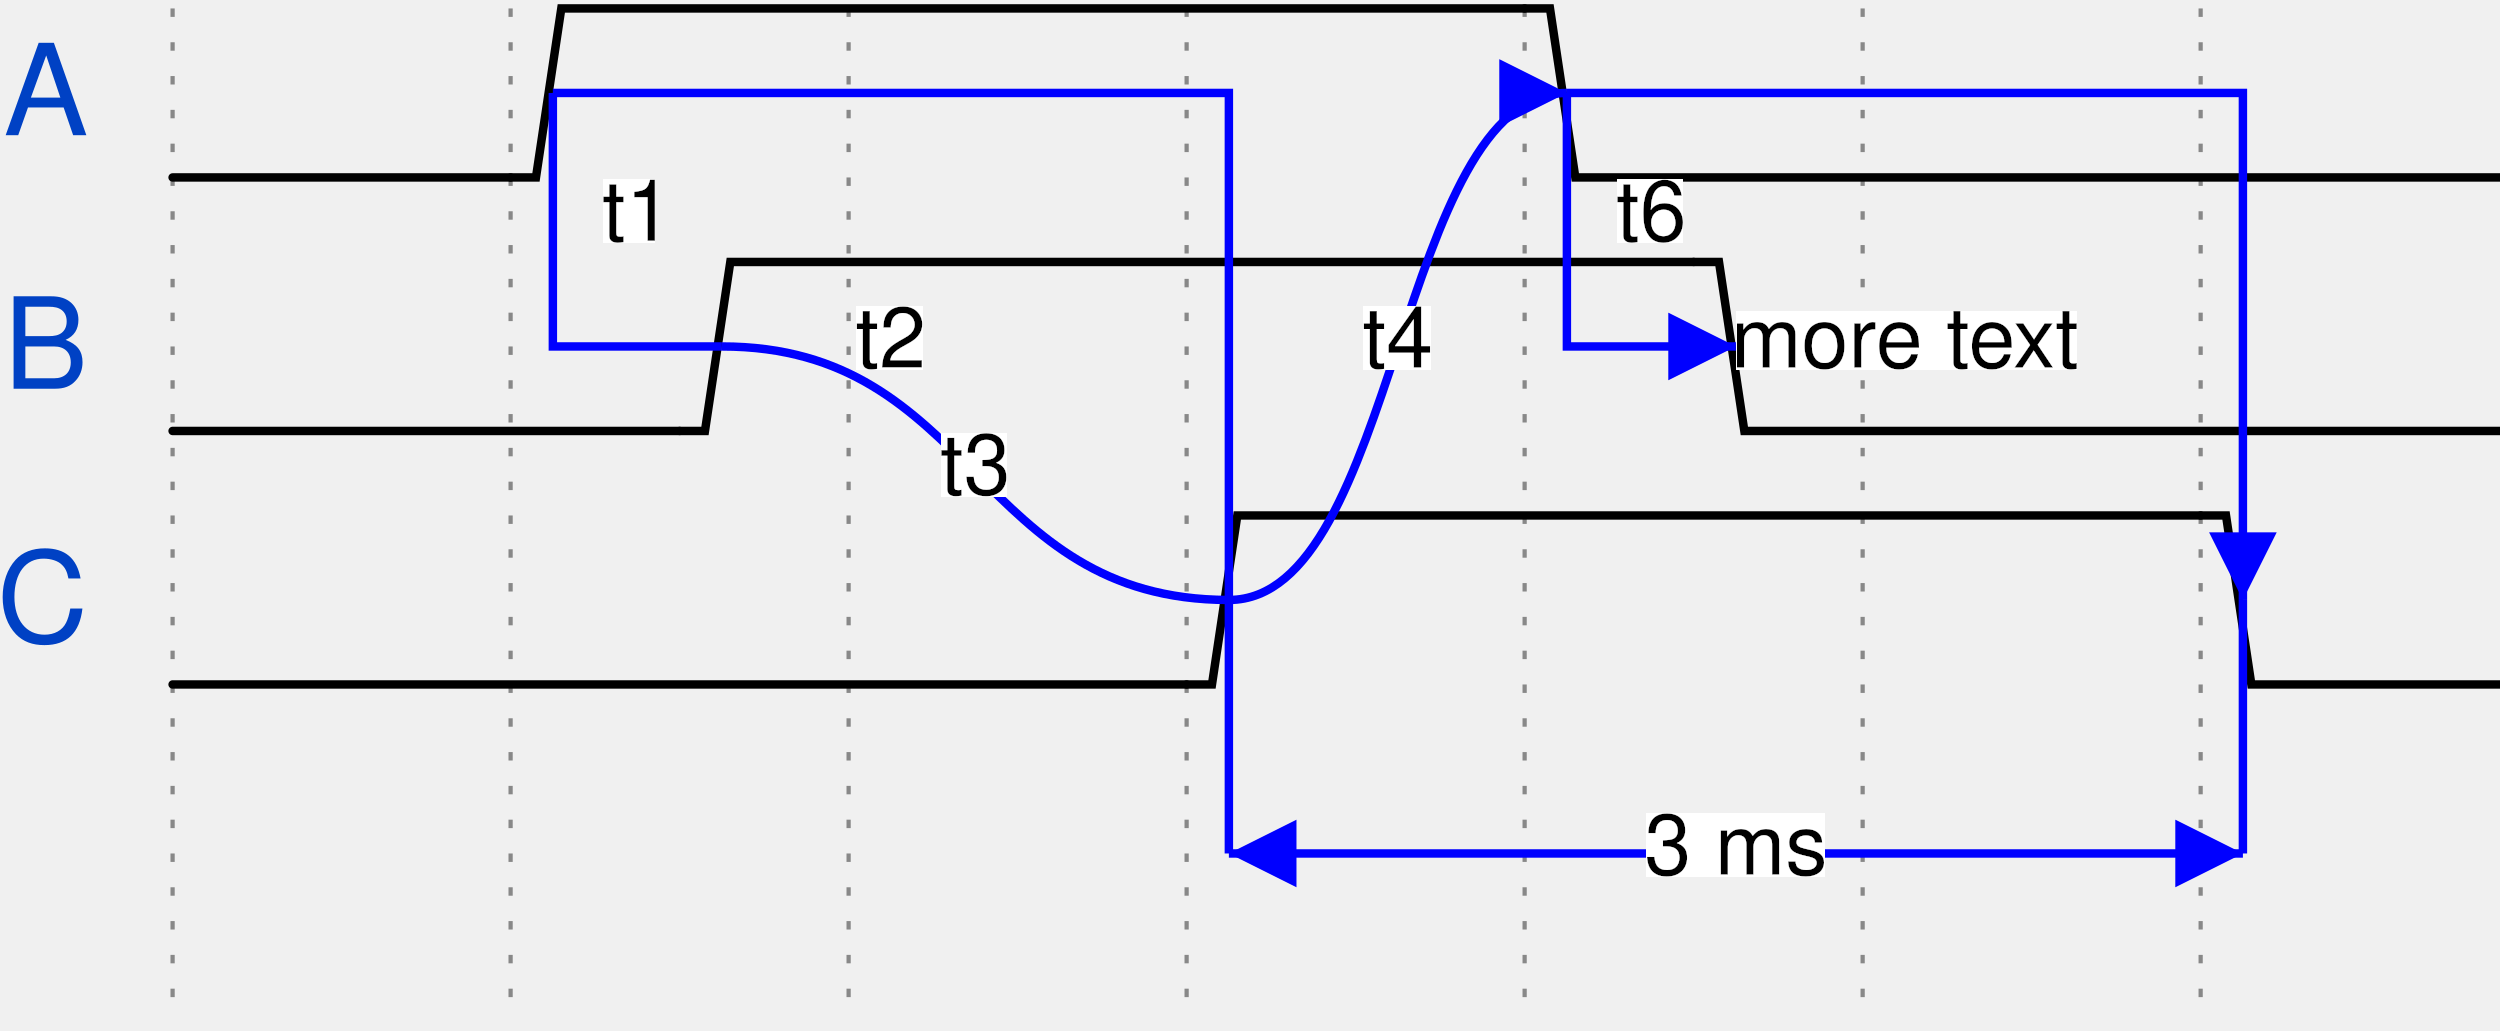
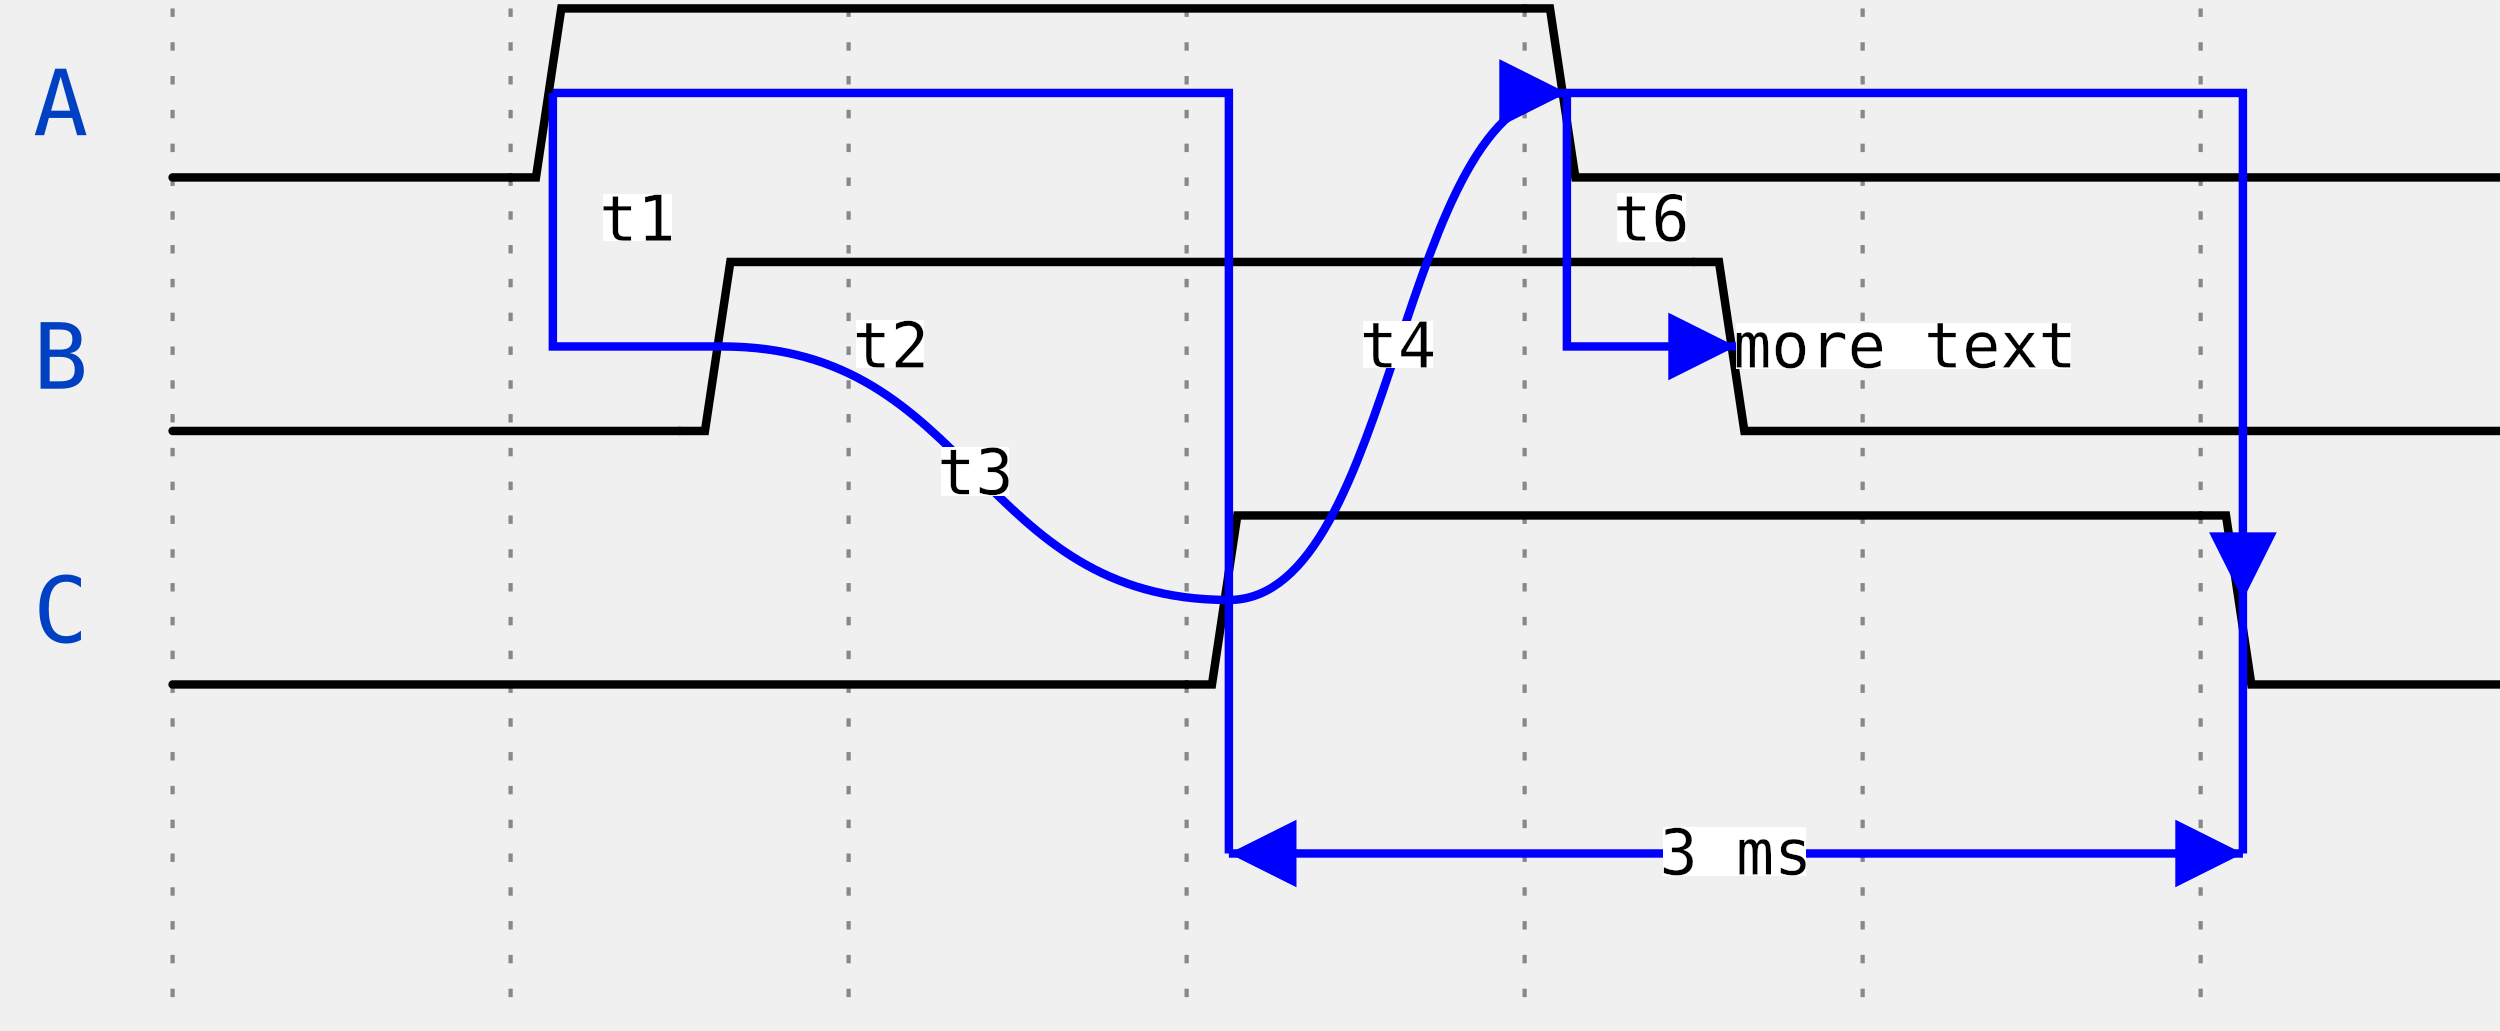
<svg xmlns="http://www.w3.org/2000/svg" width="291" height="120.0" viewBox="-1 -1 293 122.0" overflow="hidden">
  <style>
- text{font-size:15px;
+ text{font-size:0.9em;
    font-style:normal;
    font-variant:normal;
-     font-weight:normal;
+     font-weight:500;
    font-stretch:normal;
    text-align:center;
    fill-opacity:1;
-     font-family:helvetica}
+     font-family:fira mono, droid sans mono, monospace;}
.muted{fill:#aaa}
.warning{fill:#f6b900}
.error{fill:#f60000}
.info{fill:#0041c4}
.success{fill:#00ab00}
.h1{font-size:33pt;font-weight:bold}
.h2{font-size:27pt;font-weight:bold}
.h3{font-size:20pt;font-weight:bold}
.h4{font-size:14pt;font-weight:bold}
.h5{font-size:11pt;font-weight:bold}
.h6{font-size:8pt;font-weight:bold}
.path{fill:none;
    stroke:#000;
    stroke-width:1;
    stroke-linecap:round;
    stroke-linejoin:miter;
    stroke-miterlimit:4;
    stroke-opacity:1;
    stroke-dasharray:none}
.stripe{fill:none;
    stroke:#000;
    stroke-width:0.5;
    stroke-linecap:round;
    stroke-linejoin:miter;
    stroke-miterlimit:4;
    stroke-opacity:1;
    stroke-dasharray:none}
.arrow{fill:#000000;fill-opacity:1;stroke:none}
.hide{fill:#ffffff;fill-opacity:1;stroke:2}
.s3 &gt; polygon {fill:#ffffb4;fill-opacity:1,stroke:none}
.s4 &gt; polygon {fill:#ffe0b9;fill-opacity:1,stroke:none}
.s5 &gt; polygon {fill:#b9e0ff;fill-opacity:1,stroke:none}
.ticks {stroke: rgb(136, 136, 136); stroke-width: 0.5; stroke-dasharray: 1,3;}
.edges {fill:none;stroke:#00F;stroke-width:1}
.edges.arrowhead {marker-start:url(#arrow); overflow:visible;}
.edges.arrowtail {marker-end:url(#arrow); overflow:visible;}
- .edges + text {font-size:10px; filter: url(#solid); transform: translate(0, 2.5px);}
+ .edges + text {font-size:0.625em; filter: url(#solid); transform: translate(0, 2.5px);}
</style>
  <defs>
    <pattern id="diagonalHatch" width="5" height="5" patternTransform="rotate(45 0 0)" patternUnits="userSpaceOnUse">
      <line x1="0" y1="0" x2="0" y2="5" style="stroke:black; stroke-width:1" />
    </pattern>
    <marker id="arrow" viewBox="0 0 10 10" refX="10" refY="5" markerWidth="8" markerHeight="8" orient="auto-start-reverse" style="fill:#00F;">
      <path d="M 0 0 L 10 5 L 0 10 z" />
    </marker>
    <filter x="0" y="0" width="1" height="1" id="solid">
      <feFlood flood-color="white" />
      <feComposite in="SourceGraphic" />
    </filter>
  </defs>
  <g id="a">
    <g id="ticks_16" transform="translate(18, 0)">
      <path d="m0,0 0,120.0" class="ticks" />
      <path d="m40,0 0,120.0" class="ticks" />
      <path d="m80,0 0,120.0" class="ticks" />
      <path d="m120,0 0,120.0" class="ticks" />
      <path d="m160,0 0,120.0" class="ticks" />
      <path d="m200,0 0,120.0" class="ticks" />
      <path d="m240,0 0,120.0" class="ticks" />
    </g>
    <g id="A" transform="translate(18, 0)">
      <text x="-10" y="15" class="info" text-anchor="end" xml:space="preserve">A</text>
      <g data-symbol="BRICKS.zero" transform="translate(0, 0)" class="s">
        <path d="M0,20 L3,20 L6,20 L40.0,20" class="path" />
      </g>
      <g data-symbol="BRICKS.one" transform="translate(40, 0)" class="s">
        <path d="M0,20 L3,20 L6,0 L120,0" class="path" />
      </g>
      <g data-symbol="BRICKS.zero" transform="translate(160, 0)" class="s">
        <path d="M0,0 L3,0 L6,20 L120,20" class="path" />
      </g>
    </g>
    <g id="B" transform="translate(18, 30.0)">
      <text x="-10" y="15" class="info" text-anchor="end" xml:space="preserve">B</text>
      <g data-symbol="BRICKS.zero" transform="translate(0.0, 0)" class="s">
        <path d="M0,20 L3,20 L6,20 L60.0,20" class="path" />
      </g>
      <g data-symbol="BRICKS.one" transform="translate(60.0, 0)" class="s">
        <path d="M0,20 L3,20 L6,0 L120,0" class="path" />
      </g>
      <g data-symbol="BRICKS.zero" transform="translate(180.0, 0)" class="s">
        <path d="M0,0 L3,0 L6,20 L160.0,20" class="path" />
      </g>
    </g>
    <g id="C" transform="translate(18, 60.0)">
      <text x="-10" y="15" class="info" text-anchor="end" xml:space="preserve">C</text>
      <g data-symbol="BRICKS.zero" transform="translate(0, 0)" class="s">
        <path d="M0,20 L3,20 L6,20 L120.0,20" class="path" />
      </g>
      <g data-symbol="BRICKS.one" transform="translate(120, 0)" class="s">
        <path d="M0,20 L3,20 L6,0 L120,0" class="path" />
      </g>
      <g data-symbol="BRICKS.zero" transform="translate(240, 0)" class="s">
        <path d="M0,0 L3,0 L6,20 L40,20" class="path" />
      </g>
    </g>
  </g>
  <g id="edges" transform="translate(18, 0)">
    <g id="edge_10">
      <path d="M65.0,40.0 L45.0,40.0 45.0,10.0" class="edges " />
      <text x="55.0" y="25.0" text-anchor="middle">t1</text>
    </g>
    <g id="edge_11">
      <path d="M45.0,10.0 L125.0,10.0 125.0,70.0" class="edges " />
      <text x="85.0" y="40.0" text-anchor="middle">t2</text>
    </g>
    <g id="edge_12">
      <path d="M65.0,40.0 C95.0,40.0 95.0,70.0 125.0,70.0" class="edges " />
      <text x="95.0" y="55.0" text-anchor="middle">t3</text>
    </g>
    <g id="edge_13">
      <path d="M125.0,70.0 C145.0,70.0 145.0,10.0 165.0,10.0" class="edges arrowtail " />
      <text x="145.0" y="40.0" text-anchor="middle">t4</text>
    </g>
    <g id="edge_14">
      <path d="M165.0,10.0 L245.0,10.0 245.0,70.0" class="edges arrowtail " />
      <text x="205.0" y="40.0" text-anchor="middle">more text</text>
    </g>
    <g id="edge_15">
      <path d="M165.0,10.0 L165.0,40.0 185.0,40.0" class="edges arrowtail " />
      <text x="175.0" y="25.0" text-anchor="middle">t6</text>
    </g>
    <g id="edge_16">
      <path d="M125.0,70.0 L125.0,100.0" class="edges " />
      <text x="125.0" y="85.0" text-anchor="middle" />
    </g>
    <g id="edge_17">
      <path d="M245.0,70.0 L245.0,100.0" class="edges " />
      <text x="245.0" y="85.0" text-anchor="middle" />
    </g>
    <g id="edge_18">
      <path d="M125.0,100.0 L245.0,100.0" class="edges arrowtail arrowhead " />
      <text x="185.0" y="100.0" text-anchor="middle">3 ms</text>
    </g>
  </g>
</svg>
